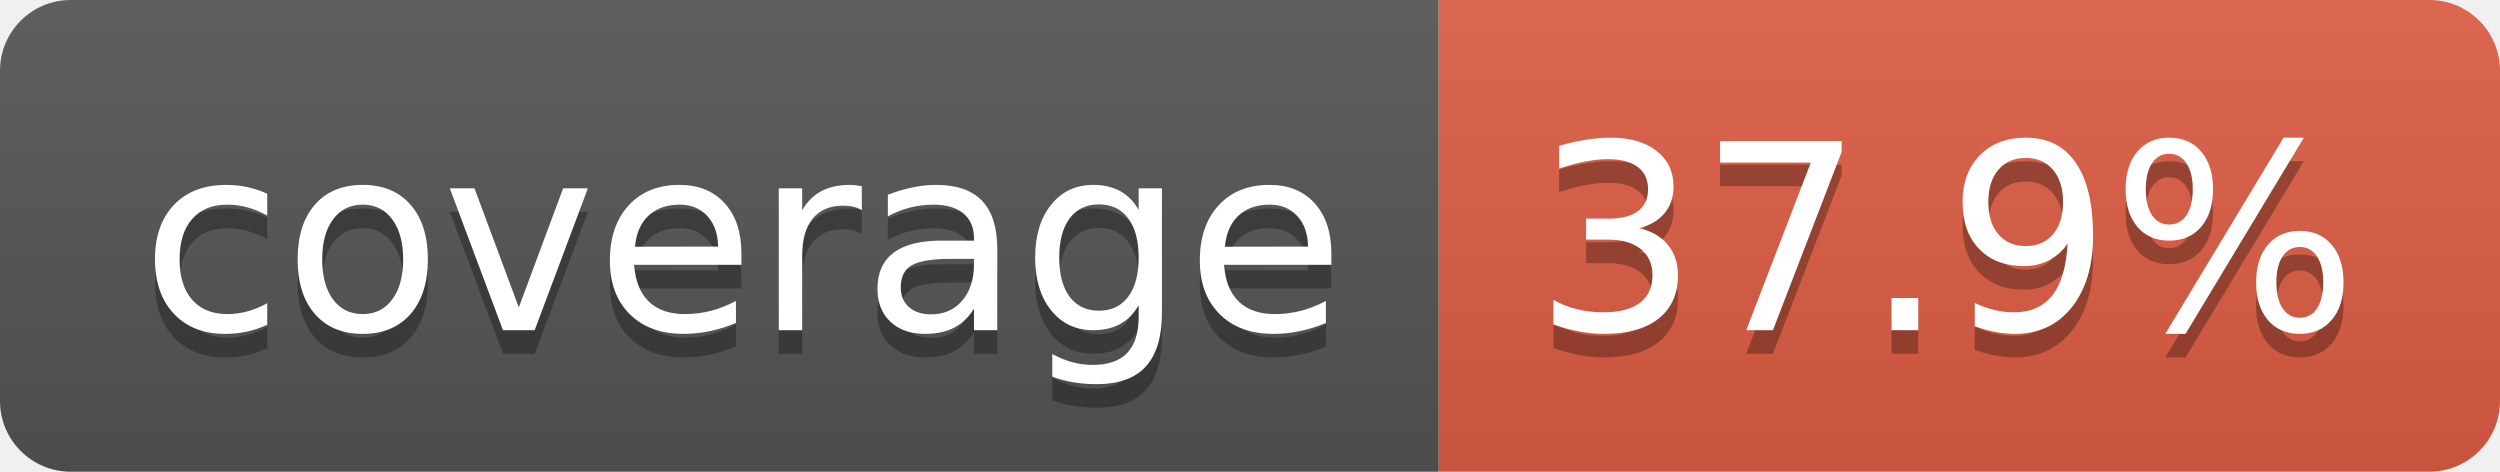
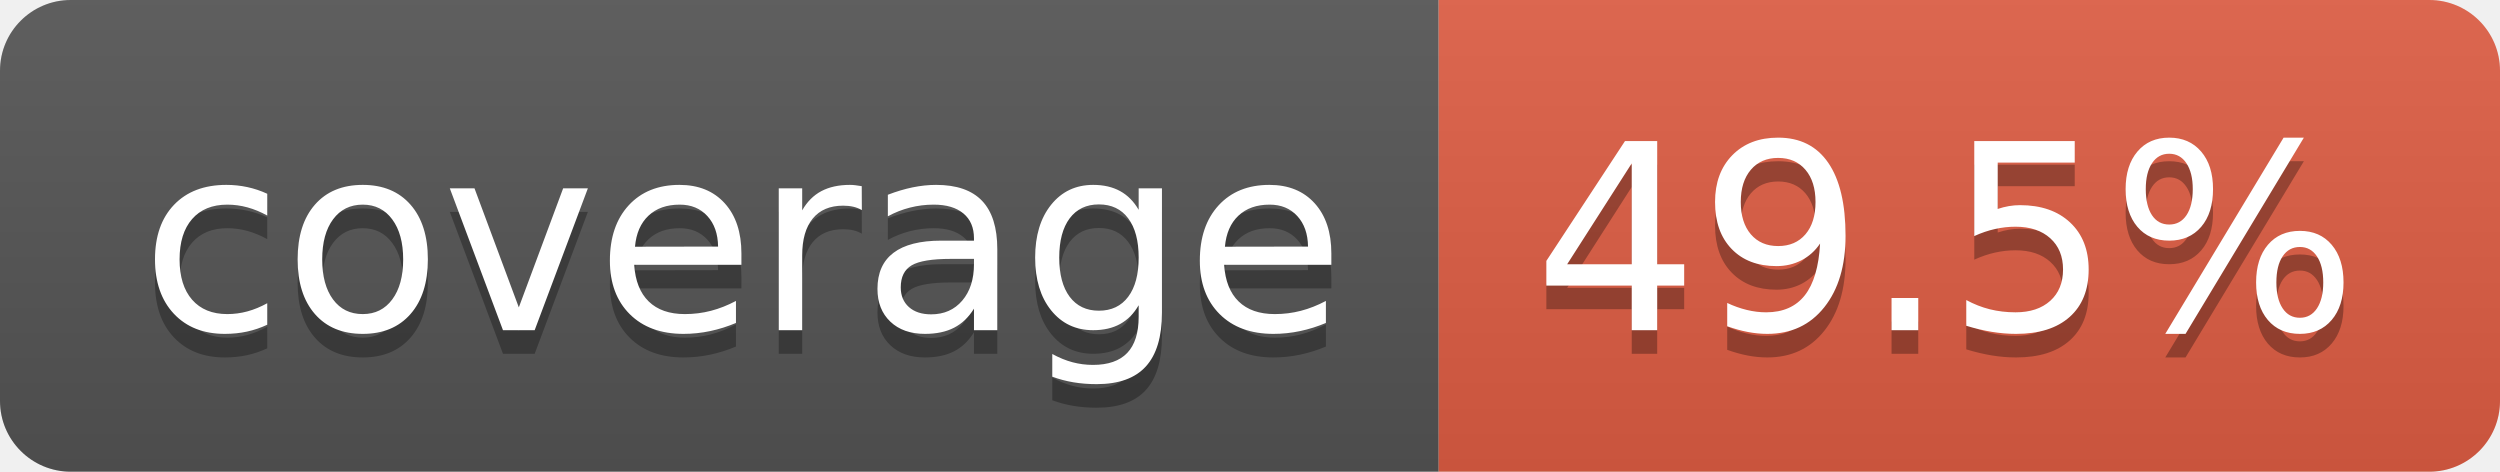
- <svg xmlns="http://www.w3.org/2000/svg" width="106" height="20" role="img" aria-label="coverage: 37.9%">
+ <svg xmlns="http://www.w3.org/2000/svg" width="106" height="20" role="img" aria-label="coverage: 49.5%">
  <linearGradient id="s" x2="0" y2="100%">
    <stop offset="0" stop-color="#bbb" stop-opacity=".1" />
    <stop offset="1" stop-opacity=".1" />
  </linearGradient>
  <clipPath id="r">
    <rect width="106" height="20" rx="3" fill="#fff" />
  </clipPath>
  <g clip-path="url(#r)">
    <rect width="61" height="20" fill="#555" />
    <rect x="61" width="45" height="20" fill="#e05d44" />
    <rect width="106" height="20" fill="url(#s)" />
  </g>
  <g fill="#fff" text-anchor="middle" font-family="Verdana,Geneva,DejaVu Sans,sans-serif" text-rendering="geometricPrecision" font-size="110">
    <text aria-hidden="true" x="315" y="150" fill="#010101" fill-opacity=".3" transform="scale(.1)" textLength="510">coverage</text>
    <text x="315" y="140" transform="scale(.1)" fill="#fff" textLength="510">coverage</text>
-     <text aria-hidden="true" x="825" y="150" fill="#010101" fill-opacity=".3" transform="scale(.1)" textLength="350">37.9%</text>
-     <text x="825" y="140" transform="scale(.1)" fill="#fff" textLength="350">37.9%</text>
+     <text aria-hidden="true" x="825" y="150" fill="#010101" fill-opacity=".3" transform="scale(.1)" textLength="350">49.5%</text>
+     <text x="825" y="140" transform="scale(.1)" fill="#fff" textLength="350">49.5%</text>
  </g>
</svg>
